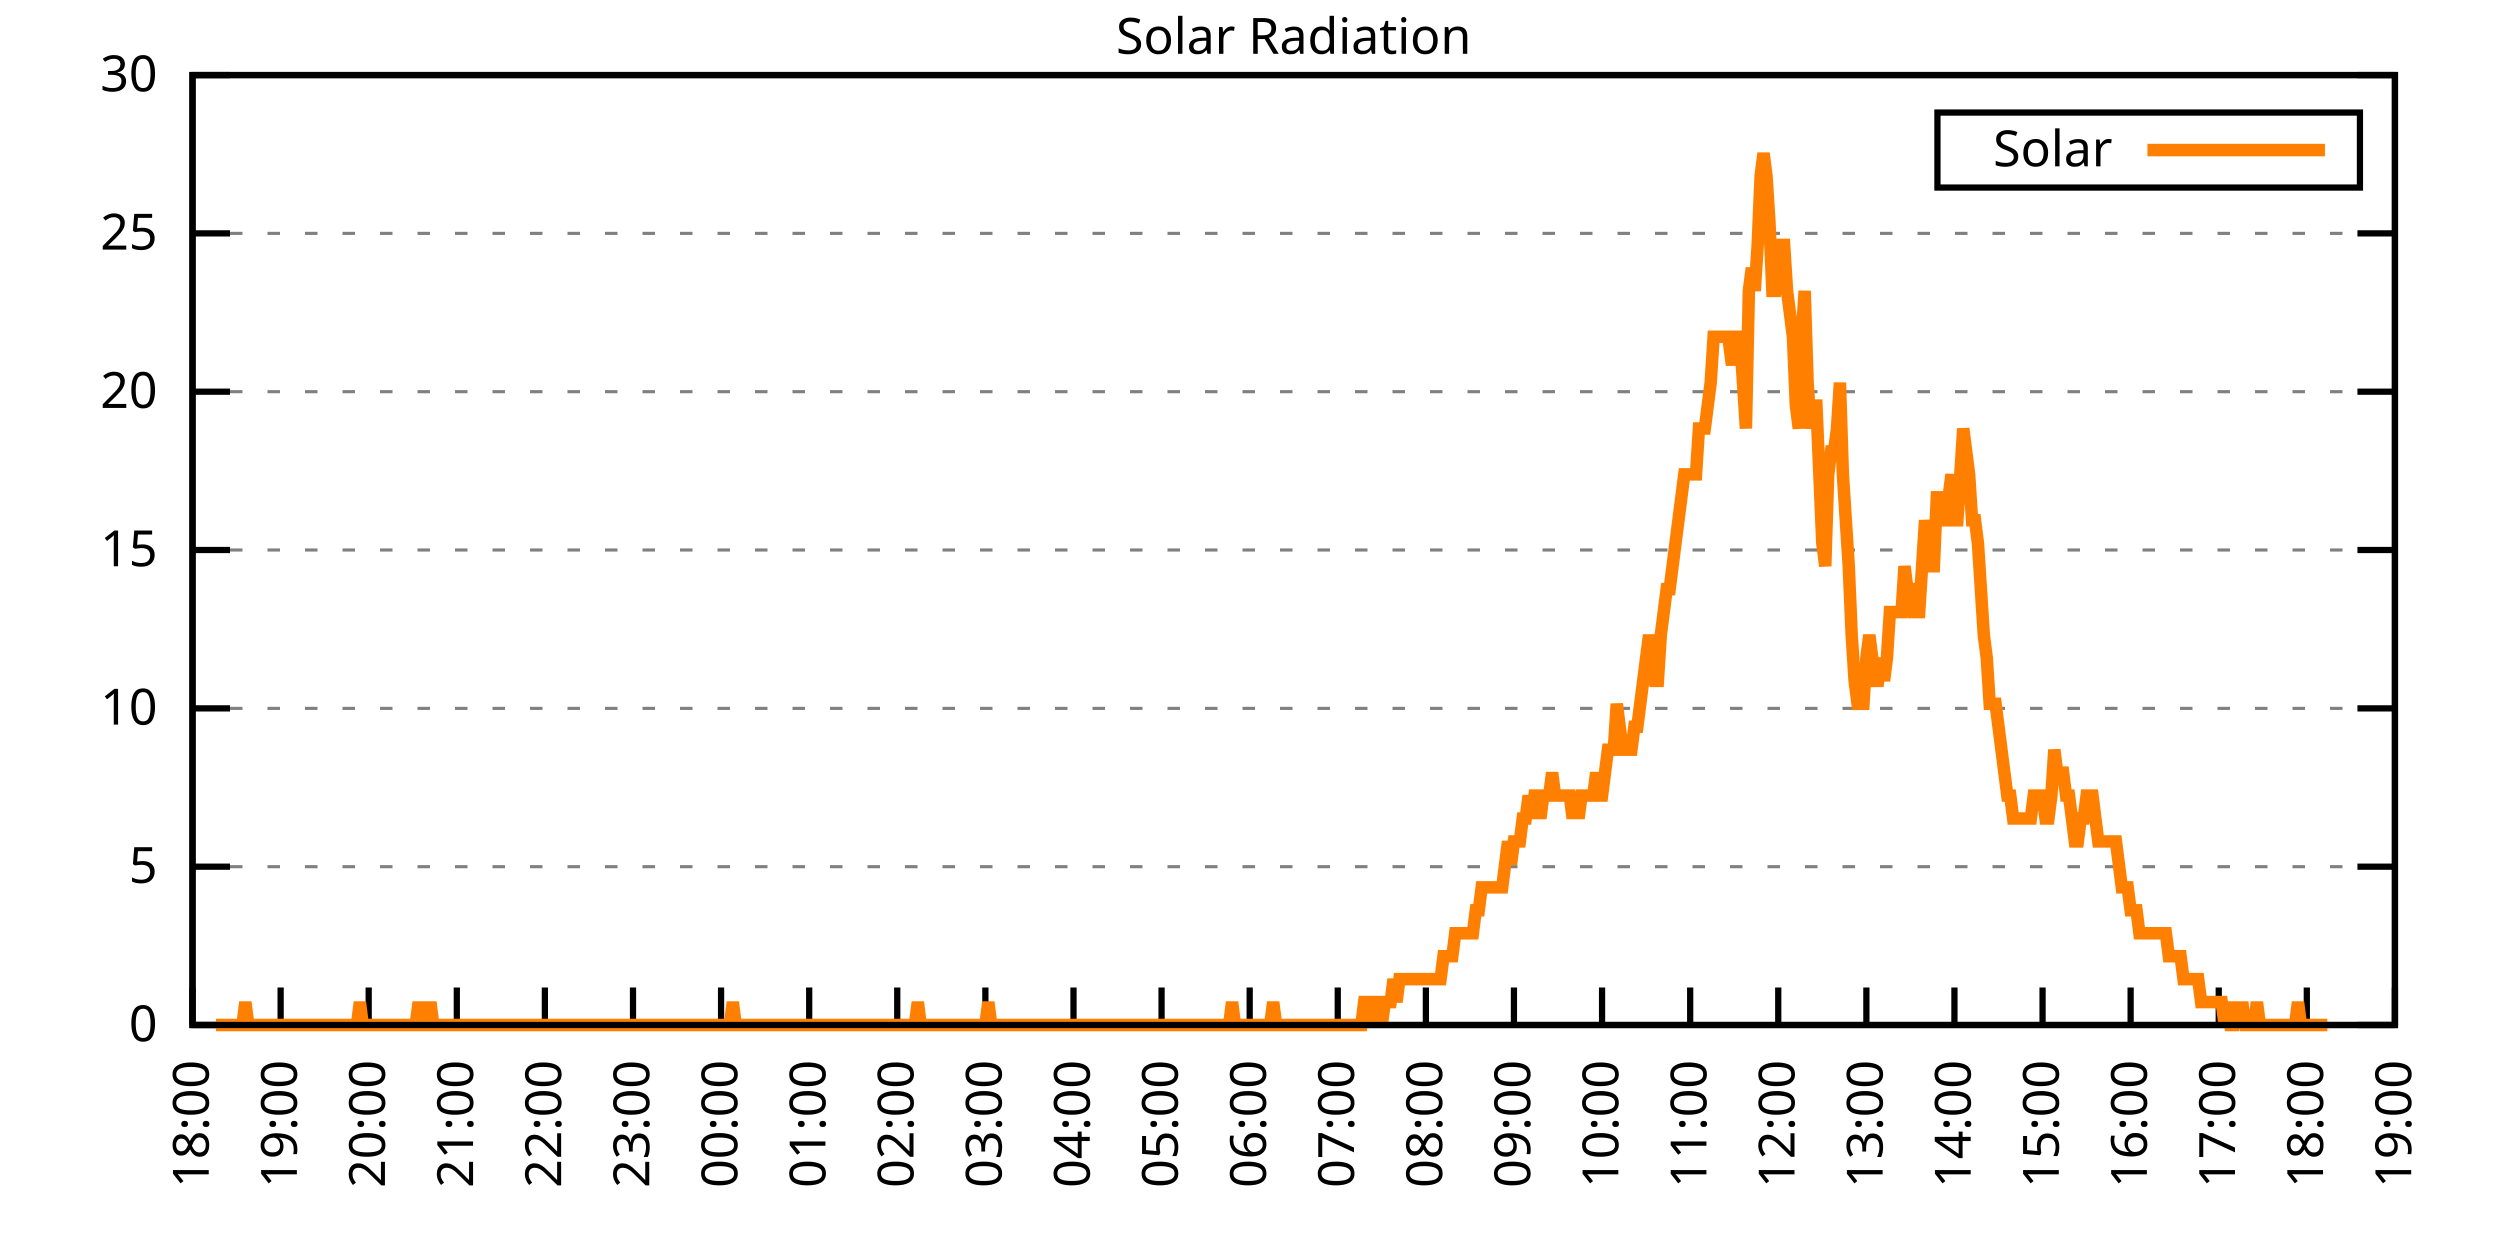
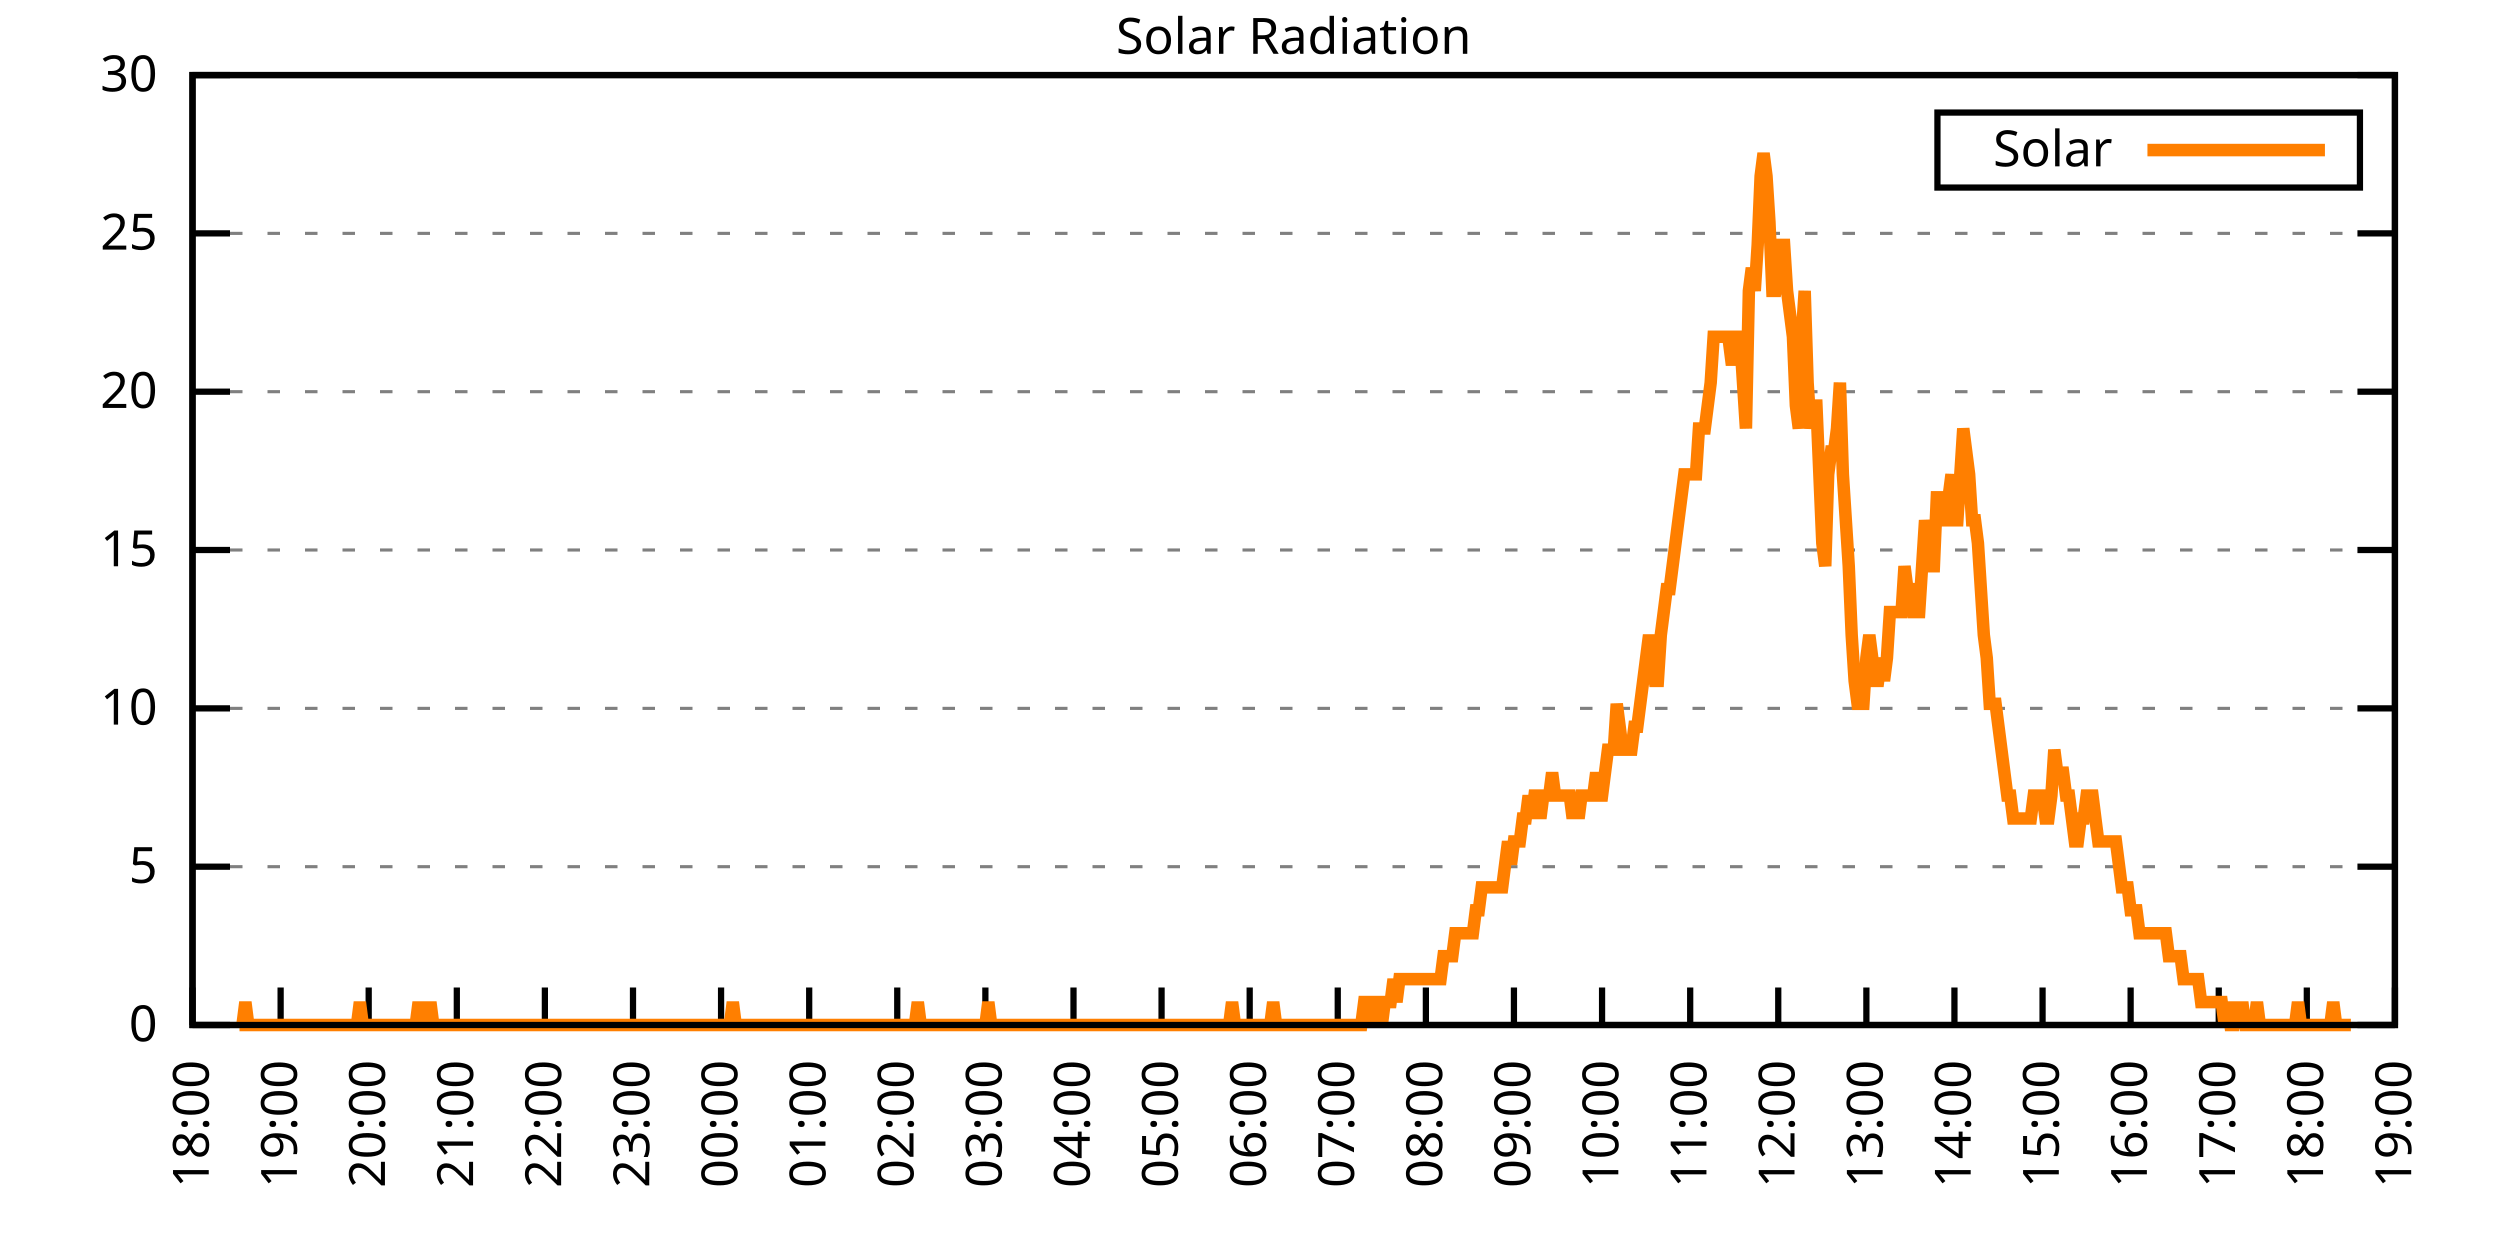
<svg xmlns="http://www.w3.org/2000/svg" xmlns:xlink="http://www.w3.org/1999/xlink" width="400" height="200" viewBox="0 0 400 200">
  <g id="gnuplot_canvas">
    <rect x="0" y="0" width="400" height="200" fill="none" />
    <defs>
      <circle id="gpDot" r="0.5" stroke-width="0.5" stroke="currentColor" />
      <path id="gpPt0" stroke-width="0.333" stroke="currentColor" d="M-1,0 h2 M0,-1 v2" />
      <path id="gpPt1" stroke-width="0.333" stroke="currentColor" d="M-1,-1 L1,1 M1,-1 L-1,1" />
      <path id="gpPt2" stroke-width="0.333" stroke="currentColor" d="M-1,0 L1,0 M0,-1 L0,1 M-1,-1 L1,1 M-1,1 L1,-1" />
      <rect id="gpPt3" stroke-width="0.333" stroke="currentColor" x="-1" y="-1" width="2" height="2" />
      <rect id="gpPt4" stroke-width="0.333" stroke="currentColor" fill="currentColor" x="-1" y="-1" width="2" height="2" />
      <circle id="gpPt5" stroke-width="0.333" stroke="currentColor" cx="0" cy="0" r="1" />
      <use xlink:href="#gpPt5" id="gpPt6" fill="currentColor" stroke="none" />
      <path id="gpPt7" stroke-width="0.333" stroke="currentColor" d="M0,-1.33 L-1.33,0.67 L1.33,0.67 z" />
      <use xlink:href="#gpPt7" id="gpPt8" fill="currentColor" stroke="none" />
      <use xlink:href="#gpPt7" id="gpPt9" stroke="currentColor" transform="rotate(180)" />
      <use xlink:href="#gpPt9" id="gpPt10" fill="currentColor" stroke="none" />
      <use xlink:href="#gpPt3" id="gpPt11" stroke="currentColor" transform="rotate(45)" />
      <use xlink:href="#gpPt11" id="gpPt12" fill="currentColor" stroke="none" />
      <path id="gpPt13" stroke-width="0.333" stroke="currentColor" d="M0,1.330 L1.265,0.411 L0.782,-1.067 L-0.782,-1.076 L-1.265,0.411 z" />
      <use xlink:href="#gpPt13" id="gpPt14" fill="currentColor" stroke="none" />
      <filter id="textbox" filterUnits="objectBoundingBox" x="0" y="0" height="1" width="1">
        <feFlood flood-color="white" flood-opacity="1" result="bgnd" />
        <feComposite in="SourceGraphic" in2="bgnd" operator="atop" />
      </filter>
      <filter id="greybox" filterUnits="objectBoundingBox" x="0" y="0" height="1" width="1">
        <feFlood flood-color="lightgrey" flood-opacity="1" result="grey" />
        <feComposite in="SourceGraphic" in2="grey" operator="atop" />
      </filter>
    </defs>
    <g fill="none" color="white" stroke="currentColor" stroke-width="1.00" stroke-linecap="butt" stroke-linejoin="miter">
</g>
    <g fill="none" color="black" stroke="currentColor" stroke-width="1.00" stroke-linecap="butt" stroke-linejoin="miter">
      <g stroke="none" shape-rendering="crispEdges">
        <polygon fill="rgb(255, 255, 255)" points="30.80,164.00 383.18,164.00 383.18,12.02 30.80,12.02 " />
      </g>
    </g>
    <g fill="none" color="black" stroke="currentColor" stroke-width="1.00" stroke-linecap="butt" stroke-linejoin="miter">
</g>
    <g fill="none" color="black" stroke="black" stroke-width="0.50" stroke-linecap="butt" stroke-linejoin="miter">
</g>
    <g fill="none" color="gray" stroke="currentColor" stroke-width="0.50" stroke-linecap="butt" stroke-linejoin="miter">
      <path stroke="gray" stroke-dasharray="2,4" class="gridline" d="M30.80,164.00 L383.19,164.00  " />
    </g>
    <g fill="none" color="gray" stroke="gray" stroke-width="1.00" stroke-linecap="butt" stroke-linejoin="miter">
</g>
    <g fill="none" color="black" stroke="currentColor" stroke-width="1.00" stroke-linecap="butt" stroke-linejoin="miter">
      <path stroke="black" d="M30.80,164.00 L36.80,164.00 M383.19,164.00 L377.19,164.00  " />
      <g transform="translate(25.20,166.60)" stroke="none" fill="black" font-family="Sans" font-size="8.00" text-anchor="end">
        <text>
          <tspan font-family="Sans"> 0</tspan>
        </text>
      </g>
    </g>
    <g fill="none" color="black" stroke="currentColor" stroke-width="1.00" stroke-linecap="butt" stroke-linejoin="miter">
</g>
    <g fill="none" color="black" stroke="black" stroke-width="0.50" stroke-linecap="butt" stroke-linejoin="miter">
</g>
    <g fill="none" color="gray" stroke="currentColor" stroke-width="0.50" stroke-linecap="butt" stroke-linejoin="miter">
      <path stroke="gray" stroke-dasharray="2,4" class="gridline" d="M30.80,138.67 L383.19,138.67  " />
    </g>
    <g fill="none" color="gray" stroke="gray" stroke-width="1.00" stroke-linecap="butt" stroke-linejoin="miter">
</g>
    <g fill="none" color="black" stroke="currentColor" stroke-width="1.00" stroke-linecap="butt" stroke-linejoin="miter">
      <path stroke="black" d="M30.80,138.67 L36.80,138.67 M383.19,138.67 L377.19,138.67  " />
      <g transform="translate(25.20,141.27)" stroke="none" fill="black" font-family="Sans" font-size="8.00" text-anchor="end">
        <text>
          <tspan font-family="Sans"> 5</tspan>
        </text>
      </g>
    </g>
    <g fill="none" color="black" stroke="currentColor" stroke-width="1.00" stroke-linecap="butt" stroke-linejoin="miter">
</g>
    <g fill="none" color="black" stroke="black" stroke-width="0.50" stroke-linecap="butt" stroke-linejoin="miter">
</g>
    <g fill="none" color="gray" stroke="currentColor" stroke-width="0.50" stroke-linecap="butt" stroke-linejoin="miter">
      <path stroke="gray" stroke-dasharray="2,4" class="gridline" d="M30.80,113.34 L383.19,113.34  " />
    </g>
    <g fill="none" color="gray" stroke="gray" stroke-width="1.00" stroke-linecap="butt" stroke-linejoin="miter">
</g>
    <g fill="none" color="black" stroke="currentColor" stroke-width="1.00" stroke-linecap="butt" stroke-linejoin="miter">
      <path stroke="black" d="M30.80,113.34 L36.80,113.34 M383.19,113.34 L377.19,113.34  " />
      <g transform="translate(25.20,115.94)" stroke="none" fill="black" font-family="Sans" font-size="8.00" text-anchor="end">
        <text>
          <tspan font-family="Sans"> 10</tspan>
        </text>
      </g>
    </g>
    <g fill="none" color="black" stroke="currentColor" stroke-width="1.00" stroke-linecap="butt" stroke-linejoin="miter">
</g>
    <g fill="none" color="black" stroke="black" stroke-width="0.50" stroke-linecap="butt" stroke-linejoin="miter">
</g>
    <g fill="none" color="gray" stroke="currentColor" stroke-width="0.50" stroke-linecap="butt" stroke-linejoin="miter">
      <path stroke="gray" stroke-dasharray="2,4" class="gridline" d="M30.80,88.00 L383.19,88.00  " />
    </g>
    <g fill="none" color="gray" stroke="gray" stroke-width="1.00" stroke-linecap="butt" stroke-linejoin="miter">
</g>
    <g fill="none" color="black" stroke="currentColor" stroke-width="1.00" stroke-linecap="butt" stroke-linejoin="miter">
      <path stroke="black" d="M30.80,88.00 L36.80,88.00 M383.19,88.00 L377.19,88.00  " />
      <g transform="translate(25.20,90.60)" stroke="none" fill="black" font-family="Sans" font-size="8.00" text-anchor="end">
        <text>
          <tspan font-family="Sans"> 15</tspan>
        </text>
      </g>
    </g>
    <g fill="none" color="black" stroke="currentColor" stroke-width="1.00" stroke-linecap="butt" stroke-linejoin="miter">
</g>
    <g fill="none" color="black" stroke="black" stroke-width="0.50" stroke-linecap="butt" stroke-linejoin="miter">
</g>
    <g fill="none" color="gray" stroke="currentColor" stroke-width="0.50" stroke-linecap="butt" stroke-linejoin="miter">
      <path stroke="gray" stroke-dasharray="2,4" class="gridline" d="M30.80,62.67 L383.19,62.67  " />
    </g>
    <g fill="none" color="gray" stroke="gray" stroke-width="1.00" stroke-linecap="butt" stroke-linejoin="miter">
</g>
    <g fill="none" color="black" stroke="currentColor" stroke-width="1.00" stroke-linecap="butt" stroke-linejoin="miter">
      <path stroke="black" d="M30.80,62.67 L36.80,62.67 M383.19,62.67 L377.19,62.67  " />
      <g transform="translate(25.20,65.27)" stroke="none" fill="black" font-family="Sans" font-size="8.00" text-anchor="end">
        <text>
          <tspan font-family="Sans"> 20</tspan>
        </text>
      </g>
    </g>
    <g fill="none" color="black" stroke="currentColor" stroke-width="1.00" stroke-linecap="butt" stroke-linejoin="miter">
</g>
    <g fill="none" color="black" stroke="black" stroke-width="0.50" stroke-linecap="butt" stroke-linejoin="miter">
</g>
    <g fill="none" color="gray" stroke="currentColor" stroke-width="0.50" stroke-linecap="butt" stroke-linejoin="miter">
      <path stroke="gray" stroke-dasharray="2,4" class="gridline" d="M30.80,37.34 L383.19,37.34  " />
    </g>
    <g fill="none" color="gray" stroke="gray" stroke-width="1.00" stroke-linecap="butt" stroke-linejoin="miter">
</g>
    <g fill="none" color="black" stroke="currentColor" stroke-width="1.00" stroke-linecap="butt" stroke-linejoin="miter">
      <path stroke="black" d="M30.80,37.34 L36.80,37.34 M383.19,37.34 L377.19,37.34  " />
      <g transform="translate(25.20,39.94)" stroke="none" fill="black" font-family="Sans" font-size="8.00" text-anchor="end">
        <text>
          <tspan font-family="Sans"> 25</tspan>
        </text>
      </g>
    </g>
    <g fill="none" color="black" stroke="currentColor" stroke-width="1.00" stroke-linecap="butt" stroke-linejoin="miter">
</g>
    <g fill="none" color="black" stroke="black" stroke-width="0.50" stroke-linecap="butt" stroke-linejoin="miter">
</g>
    <g fill="none" color="gray" stroke="currentColor" stroke-width="0.50" stroke-linecap="butt" stroke-linejoin="miter">
      <path stroke="gray" stroke-dasharray="2,4" class="gridline" d="M30.80,12.01 L383.19,12.01  " />
    </g>
    <g fill="none" color="gray" stroke="gray" stroke-width="1.00" stroke-linecap="butt" stroke-linejoin="miter">
</g>
    <g fill="none" color="black" stroke="currentColor" stroke-width="1.00" stroke-linecap="butt" stroke-linejoin="miter">
      <path stroke="black" d="M30.80,12.01 L36.80,12.01 M383.19,12.01 L377.19,12.01  " />
      <g transform="translate(25.20,14.61)" stroke="none" fill="black" font-family="Sans" font-size="8.00" text-anchor="end">
        <text>
          <tspan font-family="Sans"> 30</tspan>
        </text>
      </g>
    </g>
    <g fill="none" color="black" stroke="currentColor" stroke-width="1.00" stroke-linecap="butt" stroke-linejoin="miter">
      <path stroke="black" d="M30.80,164.00 L30.80,158.00  " />
      <g transform="translate(33.40,169.60) rotate(270.00)" stroke="none" fill="black" font-family="Sans" font-size="8.00" text-anchor="end">
        <text>
          <tspan font-family="Sans">18:00</tspan>
        </text>
      </g>
    </g>
    <g fill="none" color="black" stroke="currentColor" stroke-width="1.00" stroke-linecap="butt" stroke-linejoin="miter">
      <path stroke="black" d="M44.90,164.00 L44.90,158.00  " />
      <g transform="translate(47.50,169.60) rotate(270.00)" stroke="none" fill="black" font-family="Sans" font-size="8.00" text-anchor="end">
        <text>
          <tspan font-family="Sans">19:00</tspan>
        </text>
      </g>
    </g>
    <g fill="none" color="black" stroke="currentColor" stroke-width="1.00" stroke-linecap="butt" stroke-linejoin="miter">
      <path stroke="black" d="M58.99,164.00 L58.99,158.00  " />
      <g transform="translate(61.59,169.60) rotate(270.00)" stroke="none" fill="black" font-family="Sans" font-size="8.00" text-anchor="end">
        <text>
          <tspan font-family="Sans">20:00</tspan>
        </text>
      </g>
    </g>
    <g fill="none" color="black" stroke="currentColor" stroke-width="1.00" stroke-linecap="butt" stroke-linejoin="miter">
      <path stroke="black" d="M73.09,164.00 L73.09,158.00  " />
      <g transform="translate(75.69,169.60) rotate(270.00)" stroke="none" fill="black" font-family="Sans" font-size="8.00" text-anchor="end">
        <text>
          <tspan font-family="Sans">21:00</tspan>
        </text>
      </g>
    </g>
    <g fill="none" color="black" stroke="currentColor" stroke-width="1.00" stroke-linecap="butt" stroke-linejoin="miter">
      <path stroke="black" d="M87.18,164.00 L87.18,158.00  " />
      <g transform="translate(89.78,169.60) rotate(270.00)" stroke="none" fill="black" font-family="Sans" font-size="8.00" text-anchor="end">
        <text>
          <tspan font-family="Sans">22:00</tspan>
        </text>
      </g>
    </g>
    <g fill="none" color="black" stroke="currentColor" stroke-width="1.00" stroke-linecap="butt" stroke-linejoin="miter">
      <path stroke="black" d="M101.28,164.00 L101.28,158.00  " />
      <g transform="translate(103.88,169.60) rotate(270.00)" stroke="none" fill="black" font-family="Sans" font-size="8.00" text-anchor="end">
        <text>
          <tspan font-family="Sans">23:00</tspan>
        </text>
      </g>
    </g>
    <g fill="none" color="black" stroke="currentColor" stroke-width="1.00" stroke-linecap="butt" stroke-linejoin="miter">
      <path stroke="black" d="M115.37,164.00 L115.37,158.00  " />
      <g transform="translate(117.97,169.60) rotate(270.00)" stroke="none" fill="black" font-family="Sans" font-size="8.00" text-anchor="end">
        <text>
          <tspan font-family="Sans">00:00</tspan>
        </text>
      </g>
    </g>
    <g fill="none" color="black" stroke="currentColor" stroke-width="1.00" stroke-linecap="butt" stroke-linejoin="miter">
      <path stroke="black" d="M129.47,164.00 L129.47,158.00  " />
      <g transform="translate(132.07,169.60) rotate(270.00)" stroke="none" fill="black" font-family="Sans" font-size="8.00" text-anchor="end">
        <text>
          <tspan font-family="Sans">01:00</tspan>
        </text>
      </g>
    </g>
    <g fill="none" color="black" stroke="currentColor" stroke-width="1.00" stroke-linecap="butt" stroke-linejoin="miter">
      <path stroke="black" d="M143.56,164.00 L143.56,158.00  " />
      <g transform="translate(146.16,169.60) rotate(270.00)" stroke="none" fill="black" font-family="Sans" font-size="8.00" text-anchor="end">
        <text>
          <tspan font-family="Sans">02:00</tspan>
        </text>
      </g>
    </g>
    <g fill="none" color="black" stroke="currentColor" stroke-width="1.00" stroke-linecap="butt" stroke-linejoin="miter">
      <path stroke="black" d="M157.66,164.00 L157.66,158.00  " />
      <g transform="translate(160.26,169.60) rotate(270.00)" stroke="none" fill="black" font-family="Sans" font-size="8.00" text-anchor="end">
        <text>
          <tspan font-family="Sans">03:00</tspan>
        </text>
      </g>
    </g>
    <g fill="none" color="black" stroke="currentColor" stroke-width="1.00" stroke-linecap="butt" stroke-linejoin="miter">
      <path stroke="black" d="M171.76,164.00 L171.76,158.00  " />
      <g transform="translate(174.36,169.60) rotate(270.00)" stroke="none" fill="black" font-family="Sans" font-size="8.00" text-anchor="end">
        <text>
          <tspan font-family="Sans">04:00</tspan>
        </text>
      </g>
    </g>
    <g fill="none" color="black" stroke="currentColor" stroke-width="1.00" stroke-linecap="butt" stroke-linejoin="miter">
      <path stroke="black" d="M185.85,164.00 L185.85,158.00  " />
      <g transform="translate(188.45,169.60) rotate(270.00)" stroke="none" fill="black" font-family="Sans" font-size="8.00" text-anchor="end">
        <text>
          <tspan font-family="Sans">05:00</tspan>
        </text>
      </g>
    </g>
    <g fill="none" color="black" stroke="currentColor" stroke-width="1.00" stroke-linecap="butt" stroke-linejoin="miter">
      <path stroke="black" d="M199.95,164.00 L199.95,158.00  " />
      <g transform="translate(202.55,169.60) rotate(270.00)" stroke="none" fill="black" font-family="Sans" font-size="8.00" text-anchor="end">
        <text>
          <tspan font-family="Sans">06:00</tspan>
        </text>
      </g>
    </g>
    <g fill="none" color="black" stroke="currentColor" stroke-width="1.00" stroke-linecap="butt" stroke-linejoin="miter">
      <path stroke="black" d="M214.04,164.00 L214.04,158.00  " />
      <g transform="translate(216.64,169.60) rotate(270.00)" stroke="none" fill="black" font-family="Sans" font-size="8.00" text-anchor="end">
        <text>
          <tspan font-family="Sans">07:00</tspan>
        </text>
      </g>
    </g>
    <g fill="none" color="black" stroke="currentColor" stroke-width="1.00" stroke-linecap="butt" stroke-linejoin="miter">
      <path stroke="black" d="M228.14,164.00 L228.14,158.00  " />
      <g transform="translate(230.74,169.60) rotate(270.00)" stroke="none" fill="black" font-family="Sans" font-size="8.00" text-anchor="end">
        <text>
          <tspan font-family="Sans">08:00</tspan>
        </text>
      </g>
    </g>
    <g fill="none" color="black" stroke="currentColor" stroke-width="1.00" stroke-linecap="butt" stroke-linejoin="miter">
      <path stroke="black" d="M242.23,164.00 L242.23,158.00  " />
      <g transform="translate(244.83,169.60) rotate(270.00)" stroke="none" fill="black" font-family="Sans" font-size="8.00" text-anchor="end">
        <text>
          <tspan font-family="Sans">09:00</tspan>
        </text>
      </g>
    </g>
    <g fill="none" color="black" stroke="currentColor" stroke-width="1.00" stroke-linecap="butt" stroke-linejoin="miter">
      <path stroke="black" d="M256.33,164.00 L256.33,158.00  " />
      <g transform="translate(258.93,169.60) rotate(270.00)" stroke="none" fill="black" font-family="Sans" font-size="8.00" text-anchor="end">
        <text>
          <tspan font-family="Sans">10:00</tspan>
        </text>
      </g>
    </g>
    <g fill="none" color="black" stroke="currentColor" stroke-width="1.00" stroke-linecap="butt" stroke-linejoin="miter">
      <path stroke="black" d="M270.43,164.00 L270.43,158.00  " />
      <g transform="translate(273.03,169.60) rotate(270.00)" stroke="none" fill="black" font-family="Sans" font-size="8.00" text-anchor="end">
        <text>
          <tspan font-family="Sans">11:00</tspan>
        </text>
      </g>
    </g>
    <g fill="none" color="black" stroke="currentColor" stroke-width="1.00" stroke-linecap="butt" stroke-linejoin="miter">
      <path stroke="black" d="M284.52,164.00 L284.52,158.00  " />
      <g transform="translate(287.12,169.60) rotate(270.00)" stroke="none" fill="black" font-family="Sans" font-size="8.00" text-anchor="end">
        <text>
          <tspan font-family="Sans">12:00</tspan>
        </text>
      </g>
    </g>
    <g fill="none" color="black" stroke="currentColor" stroke-width="1.00" stroke-linecap="butt" stroke-linejoin="miter">
      <path stroke="black" d="M298.62,164.00 L298.62,158.00  " />
      <g transform="translate(301.22,169.60) rotate(270.00)" stroke="none" fill="black" font-family="Sans" font-size="8.00" text-anchor="end">
        <text>
          <tspan font-family="Sans">13:00</tspan>
        </text>
      </g>
    </g>
    <g fill="none" color="black" stroke="currentColor" stroke-width="1.00" stroke-linecap="butt" stroke-linejoin="miter">
      <path stroke="black" d="M312.71,164.00 L312.71,158.00  " />
      <g transform="translate(315.31,169.60) rotate(270.00)" stroke="none" fill="black" font-family="Sans" font-size="8.00" text-anchor="end">
        <text>
          <tspan font-family="Sans">14:00</tspan>
        </text>
      </g>
    </g>
    <g fill="none" color="black" stroke="currentColor" stroke-width="1.00" stroke-linecap="butt" stroke-linejoin="miter">
      <path stroke="black" d="M326.81,164.00 L326.81,158.00  " />
      <g transform="translate(329.41,169.60) rotate(270.00)" stroke="none" fill="black" font-family="Sans" font-size="8.00" text-anchor="end">
        <text>
          <tspan font-family="Sans">15:00</tspan>
        </text>
      </g>
    </g>
    <g fill="none" color="black" stroke="currentColor" stroke-width="1.00" stroke-linecap="butt" stroke-linejoin="miter">
      <path stroke="black" d="M340.90,164.00 L340.90,158.00  " />
      <g transform="translate(343.50,169.60) rotate(270.00)" stroke="none" fill="black" font-family="Sans" font-size="8.00" text-anchor="end">
        <text>
          <tspan font-family="Sans">16:00</tspan>
        </text>
      </g>
    </g>
    <g fill="none" color="black" stroke="currentColor" stroke-width="1.00" stroke-linecap="butt" stroke-linejoin="miter">
      <path stroke="black" d="M355.00,164.00 L355.00,158.00  " />
      <g transform="translate(357.60,169.60) rotate(270.00)" stroke="none" fill="black" font-family="Sans" font-size="8.00" text-anchor="end">
        <text>
          <tspan font-family="Sans">17:00</tspan>
        </text>
      </g>
    </g>
    <g fill="none" color="black" stroke="currentColor" stroke-width="1.00" stroke-linecap="butt" stroke-linejoin="miter">
      <path stroke="black" d="M369.09,164.00 L369.09,158.00  " />
      <g transform="translate(371.69,169.60) rotate(270.00)" stroke="none" fill="black" font-family="Sans" font-size="8.00" text-anchor="end">
        <text>
          <tspan font-family="Sans">18:00</tspan>
        </text>
      </g>
    </g>
    <g fill="none" color="black" stroke="currentColor" stroke-width="1.00" stroke-linecap="butt" stroke-linejoin="miter">
      <path stroke="black" d="M383.19,164.00 L383.19,158.00  " />
      <g transform="translate(385.79,169.60) rotate(270.00)" stroke="none" fill="black" font-family="Sans" font-size="8.00" text-anchor="end">
        <text>
          <tspan font-family="Sans">19:00</tspan>
        </text>
      </g>
    </g>
    <g fill="none" color="black" stroke="currentColor" stroke-width="1.00" stroke-linecap="butt" stroke-linejoin="miter">
</g>
    <g fill="none" color="black" stroke="currentColor" stroke-width="1.00" stroke-linecap="butt" stroke-linejoin="miter">
      <path stroke="black" d="M30.80,12.01 L30.80,164.00 L383.19,164.00 L383.19,12.01 L30.80,12.01 Z  " />
    </g>
    <g fill="none" color="black" stroke="currentColor" stroke-width="1.00" stroke-linecap="butt" stroke-linejoin="miter">
</g>
    <g fill="none" color="black" stroke="currentColor" stroke-width="1.00" stroke-linecap="butt" stroke-linejoin="miter">
      <path stroke="black" d="M309.99,30.01 L309.99,18.01 L377.59,18.01 L377.59,30.01 L309.99,30.01 Z  " />
    </g>
    <g id="Solar_Radiation_plot_1">
      <g fill="none" color="white" stroke="black" stroke-width="2.00" stroke-linecap="butt" stroke-linejoin="miter">
</g>
      <g fill="none" color="black" stroke="currentColor" stroke-width="2.00" stroke-linecap="butt" stroke-linejoin="miter">
        <g transform="translate(337.99,26.61)" stroke="none" fill="black" font-family="Sans" font-size="8.00" text-anchor="end">
          <text>
            <tspan font-family="Sans">Solar</tspan>
          </text>
        </g>
      </g>
      <g fill="none" color="black" stroke="currentColor" stroke-width="2.00" stroke-linecap="butt" stroke-linejoin="miter">
-         <path stroke="rgb(255, 127,   0)" d="M343.59,24.01 L371.99,24.01 M34.56,164.00 L35.03,164.00 L35.50,164.00 L35.97,164.00 L36.44,164.00 L36.91,164.00   L37.38,164.00 L37.85,164.00 L38.32,164.00 L38.79,164.00 L39.26,160.33 L39.73,164.00 L40.20,164.00 L40.67,164.00   L41.14,164.00 L41.61,164.00 L42.08,164.00 L42.55,164.00 L43.02,164.00 L43.49,164.00 L43.96,164.00 L44.43,164.00   L44.90,164.00 L45.37,164.00 L45.84,164.00 L46.31,164.00 L46.78,164.00 L47.24,164.00 L47.71,164.00 L48.18,164.00   L48.65,164.00 L49.12,164.00 L49.59,164.00 L50.06,164.00 L50.53,164.00 L51.00,164.00 L51.47,164.00 L51.94,164.00   L52.41,164.00 L52.88,164.00 L53.35,164.00 L53.82,164.00 L54.29,164.00 L54.76,164.00 L55.23,164.00 L55.70,164.00   L56.17,164.00 L56.64,164.00 L57.11,164.00 L57.58,160.33 L58.05,164.00 L58.52,164.00 L58.99,164.00 L59.46,164.00   L59.93,164.00 L60.40,164.00 L60.87,164.00 L61.34,164.00 L61.81,164.00 L62.28,164.00 L62.75,164.00 L63.22,164.00   L63.69,164.00 L64.16,164.00 L64.63,164.00 L65.10,164.00 L65.57,164.00 L66.04,164.00 L66.51,164.00 L66.98,160.33   L67.45,164.00 L67.92,164.00 L68.39,164.00 L68.86,160.33 L69.33,164.00 L69.80,164.00 L70.27,164.00 L70.74,164.00   L71.21,164.00 L71.68,164.00 L72.15,164.00 L72.62,164.00 L73.09,164.00 L73.56,164.00 L74.03,164.00 L74.50,164.00   L74.97,164.00 L75.44,164.00 L75.91,164.00 L76.38,164.00 L76.85,164.00 L77.32,164.00 L77.79,164.00 L78.26,164.00   L78.73,164.00 L79.19,164.00 L79.66,164.00 L80.13,164.00 L80.60,164.00 L81.07,164.00 L81.54,164.00 L82.01,164.00   L82.48,164.00 L82.95,164.00 L83.42,164.00 L83.89,164.00 L84.36,164.00 L84.83,164.00 L85.30,164.00 L85.77,164.00   L86.24,164.00 L86.71,164.00 L87.18,164.00 L87.65,164.00 L88.12,164.00 L88.59,164.00 L89.06,164.00 L89.53,164.00   L90.00,164.00 L90.47,164.00 L90.94,164.00 L91.41,164.00 L91.88,164.00 L92.35,164.00 L92.82,164.00 L93.29,164.00   L93.76,164.00 L94.23,164.00 L94.70,164.00 L95.17,164.00 L95.64,164.00 L96.11,164.00 L96.58,164.00 L97.05,164.00   L97.52,164.00 L97.99,164.00 L98.46,164.00 L98.93,164.00 L99.40,164.00 L99.87,164.00 L100.34,164.00 L100.81,164.00   L101.28,164.00 L101.75,164.00 L102.22,164.00 L102.69,164.00 L103.16,164.00 L103.63,164.00 L104.10,164.00 L104.57,164.00   L105.04,164.00 L105.51,164.00 L105.98,164.00 L106.45,164.00 L106.92,164.00 L107.39,164.00 L107.86,164.00 L108.33,164.00   L108.80,164.00 L109.27,164.00 L109.74,164.00 L110.21,164.00 L110.68,164.00 L111.14,164.00 L111.61,164.00 L112.08,164.00   L112.55,164.00 L113.02,164.00 L113.49,164.00 L113.96,164.00 L114.43,164.00 L114.90,164.00 L115.37,164.00 L115.84,164.00   L116.31,164.00 L116.78,164.00 L117.25,160.33 L117.72,164.00 L118.19,164.00 L118.66,164.00 L119.13,164.00 L119.60,164.00   L120.07,164.00 L120.54,164.00 L121.01,164.00 L121.48,164.00 L121.95,164.00 L122.42,164.00 L122.89,164.00 L123.36,164.00   L123.83,164.00 L124.30,164.00 L124.77,164.00 L125.24,164.00 L125.71,164.00 L126.18,164.00 L126.65,164.00 L127.12,164.00   L127.59,164.00 L128.06,164.00 L128.53,164.00 L129.00,164.00 L129.47,164.00 L129.94,164.00 L130.41,164.00 L130.88,164.00   L131.35,164.00 L131.82,164.00 L132.29,164.00 L132.76,164.00 L133.23,164.00 L133.70,164.00 L134.17,164.00 L134.64,164.00   L135.11,164.00 L135.58,164.00 L136.05,164.00 L136.52,164.00 L136.99,164.00 L137.46,164.00 L137.93,164.00 L138.40,164.00   L138.87,164.00 L139.34,164.00 L139.81,164.00 L140.28,164.00 L140.75,164.00 L141.22,164.00 L141.69,164.00 L142.16,164.00   L142.63,164.00 L143.09,164.00 L143.56,164.00 L144.03,164.00 L144.50,164.00 L144.97,164.00 L145.44,164.00 L145.91,164.00   L146.38,164.00 L146.85,160.33 L147.32,164.00 L147.79,164.00 L148.26,164.00 L148.73,164.00 L149.20,164.00 L149.67,164.00   L150.14,164.00 L150.61,164.00 L151.08,164.00 L151.55,164.00 L152.02,164.00 L152.49,164.00 L152.96,164.00 L153.43,164.00   L153.90,164.00 L154.37,164.00 L154.84,164.00 L155.31,164.00 L155.78,164.00 L156.25,164.00 L156.72,164.00 L157.19,164.00   L157.66,164.00 L158.13,160.33 L158.60,164.00 L159.07,164.00 L159.54,164.00 L160.01,164.00 L160.48,164.00 L160.95,164.00   L161.42,164.00 L161.89,164.00 L162.36,164.00 L162.83,164.00 L163.30,164.00 L163.77,164.00 L164.24,164.00 L164.71,164.00   L165.18,164.00 L165.65,164.00 L166.12,164.00 L166.59,164.00 L167.06,164.00 L167.53,164.00 L168.00,164.00 L168.47,164.00   L168.94,164.00 L169.41,164.00 L169.88,164.00 L170.35,164.00 L170.82,164.00 L171.29,164.00 L171.76,164.00 L172.23,164.00   L172.70,164.00 L173.17,164.00 L173.64,164.00 L174.11,164.00 L174.58,164.00 L175.04,164.00 L175.51,164.00 L175.98,164.00   L176.45,164.00 L176.92,164.00 L177.39,164.00 L177.86,164.00 L178.33,164.00 L178.80,164.00 L179.27,164.00 L179.74,164.00   L180.21,164.00 L180.68,164.00 L181.15,164.00 L181.62,164.00 L182.09,164.00 L182.56,164.00 L183.03,164.00 L183.50,164.00   L183.97,164.00 L184.44,164.00 L184.91,164.00 L185.38,164.00 L185.85,164.00 L186.32,164.00 L186.79,164.00 L187.26,164.00   L187.73,164.00 L188.20,164.00 L188.67,164.00 L189.14,164.00 L189.61,164.00 L190.08,164.00 L190.55,164.00 L191.02,164.00   L191.49,164.00 L191.96,164.00 L192.43,164.00 L192.90,164.00 L193.37,164.00 L193.84,164.00 L194.31,164.00 L194.78,164.00   L195.25,164.00 L195.72,164.00 L196.19,164.00 L196.66,164.00 L197.13,160.33 L197.60,164.00 L198.07,164.00 L198.54,164.00   L199.01,164.00 L199.48,164.00 L199.95,164.00 L200.42,164.00 L200.89,164.00 L201.36,164.00 L201.83,164.00 L202.30,164.00   L202.77,164.00 L203.24,164.00 L203.71,160.33 L204.18,164.00 L204.65,164.00 L205.12,164.00 L205.59,164.00 L206.06,164.00   L206.53,164.00 L207.00,164.00 L207.46,164.00 L207.93,164.00 L208.40,164.00 L208.87,164.00 L209.34,164.00 L209.81,164.00   L210.28,164.00 L210.75,164.00 L211.22,164.00 L211.69,164.00 L212.16,164.00 L212.63,164.00 L213.10,164.00 L213.57,164.00   L214.04,164.00 L214.51,164.00 L214.98,164.00 L215.45,164.00 L215.92,164.00 L216.39,164.00 L216.86,164.00 L217.33,164.00   L217.80,164.00 L218.27,160.33 L218.74,160.33 L219.21,164.00 L219.68,160.33 L220.15,160.33 L220.62,160.33 L221.09,164.00   L221.56,160.33 L222.03,160.33 L222.50,160.33 L222.97,156.66 L223.44,160.33 L223.91,156.66 L224.38,156.66 L224.85,156.66   L225.32,156.66 L225.79,156.66 L226.26,156.66 L226.73,156.66 L227.20,156.66 L227.67,156.66 L228.14,156.66 L228.61,156.66   L229.08,156.66 L229.55,156.66 L230.02,156.66 L230.49,156.66 L230.96,152.99 L231.43,152.99 L231.90,152.99 L232.37,152.99   L232.84,149.32 L233.31,149.32 L233.78,149.32 L234.25,149.32 L234.72,149.32 L235.19,149.32 L235.66,149.32 L236.13,145.65   L236.60,145.65 L237.07,141.98 L237.54,141.98 L238.01,141.98 L238.48,141.98 L238.95,141.98 L239.41,141.98 L239.88,141.98   L240.35,141.98 L240.82,138.30 L241.29,134.63 L241.76,138.30 L242.23,134.63 L242.70,134.63 L243.17,134.63 L243.64,130.96   L244.11,130.96 L244.58,127.29 L245.05,130.96 L245.52,127.29 L245.99,127.29 L246.46,130.96 L246.93,127.29 L247.40,127.29   L247.87,127.29 L248.34,123.62 L248.81,127.29 L249.28,127.29 L249.75,127.29 L250.22,127.29 L250.69,127.29 L251.16,127.29   L251.63,130.96 L252.10,127.29 L252.57,130.96 L253.04,127.29 L253.51,127.29 L253.98,127.29 L254.45,127.29 L254.92,127.29   L255.39,123.62 L255.86,127.29 L256.33,127.29 L256.80,123.62 L257.27,119.95 L257.74,119.95 L258.21,119.95 L258.68,112.61   L259.15,116.28 L259.62,119.95 L260.09,119.95 L260.56,119.95 L261.03,119.95 L261.50,116.28 L261.97,116.28 L262.44,112.61   L262.91,108.94 L263.38,105.27 L263.85,101.60 L264.32,105.27 L264.79,108.94 L265.26,108.94 L265.73,101.60 L266.20,97.93   L266.67,94.26 L267.14,94.26 L267.61,90.59 L268.08,86.91 L268.55,83.24 L269.02,79.57 L269.49,75.90 L269.96,75.90   L270.43,75.90 L270.90,75.90 L271.36,75.90 L271.83,68.56 L272.30,68.56 L272.77,68.56 L273.24,64.89 L273.71,61.22   L274.18,53.88 L274.65,53.88 L275.12,53.88 L275.59,53.88 L276.06,53.88 L276.53,53.88 L277.00,57.55 L277.47,57.55   L277.94,53.88 L278.41,53.88 L278.88,61.22 L279.35,68.56 L279.82,46.54 L280.29,42.87 L280.76,46.54 L281.23,39.19   L281.70,28.18 L282.17,24.51 L282.64,28.18 L283.11,35.52 L283.58,46.54 L284.05,46.54 L284.52,42.87 L284.99,39.19   L285.46,39.19 L285.93,46.54 L286.40,50.21 L286.87,53.88 L287.34,64.89 L287.81,68.56 L288.28,53.88 L288.75,46.54   L289.22,61.22 L289.69,68.56 L290.16,64.89 L290.63,64.89 L291.10,75.90 L291.57,86.91 L292.04,90.59 L292.51,75.90   L292.98,72.23 L293.45,72.23 L293.92,68.56 L294.39,61.22 L294.86,75.90 L295.33,83.24 L295.80,90.59 L296.27,101.60   L296.74,108.94 L297.21,112.61 L297.68,112.61 L298.15,112.61 L298.62,105.27 L299.09,101.60 L299.56,105.27 L300.03,108.94   L300.50,108.94 L300.97,105.27 L301.44,108.94 L301.91,105.27 L302.38,97.93 L302.85,97.93 L303.31,97.93 L303.78,97.93   L304.25,97.93 L304.72,90.59 L305.19,94.26 L305.66,94.26 L306.13,97.93 L306.60,97.93 L307.07,97.93 L307.54,90.59   L308.01,83.24 L308.48,86.91 L308.95,90.59 L309.42,90.59 L309.89,79.57 L310.36,79.57 L310.83,83.24 L311.30,83.24   L311.77,79.57 L312.24,75.90 L312.71,83.24 L313.18,83.24 L313.65,75.90 L314.12,68.56 L314.59,72.23 L315.06,75.90   L315.53,83.24 L316.00,83.24 L316.47,86.91 L316.94,94.26 L317.41,101.60 L317.88,105.27 L318.35,112.61 L318.82,112.61   L319.29,112.61 L319.76,116.28 L320.23,119.95 L320.70,123.62 L321.17,127.29 L321.64,127.29 L322.11,130.96 L322.58,130.96   L323.05,130.96 L323.52,130.96 L323.99,130.96 L324.46,130.96 L324.93,130.96 L325.40,127.29 L325.87,127.29 L326.34,127.29   L326.81,127.29 L327.28,130.96 L327.75,130.96 L328.22,127.29 L328.69,119.95 L329.16,123.62 L329.63,123.62 L330.10,123.62   L330.57,127.29 L331.04,127.29 L331.51,130.96 L331.98,134.63 L332.45,134.63 L332.92,130.96 L333.39,130.96 L333.86,127.29   L334.33,127.29 L334.80,127.29 L335.26,130.96 L335.73,134.63 L336.20,134.63 L336.67,134.63 L337.14,134.63 L337.61,134.63   L338.08,134.63 L338.55,134.63 L339.02,138.30 L339.49,141.98 L339.96,141.98 L340.43,141.98 L340.90,145.65 L341.37,145.65   L341.84,145.65 L342.31,149.32 L342.78,149.32 L343.25,149.32 L343.72,149.32 L344.19,149.32 L344.66,149.32 L345.13,149.32   L345.60,149.32 L346.07,149.32 L346.54,149.32 L347.01,152.99 L347.48,152.99 L347.95,152.99 L348.42,152.99 L348.89,152.99   L349.36,156.66 L349.83,156.66 L350.30,156.66 L350.77,156.66 L351.24,156.66 L351.71,156.66 L352.18,160.33 L352.65,160.33   L353.12,160.33 L353.59,160.33 L354.06,160.33 L354.53,160.33 L355.00,160.33 L355.47,160.33 L355.94,164.00 L356.41,160.33   L356.88,164.00 L357.35,164.00 L357.82,160.33 L358.29,164.00 L358.76,160.33 L359.23,164.00 L359.70,164.00 L360.17,164.00   L360.64,164.00 L361.11,160.33 L361.58,164.00 L362.05,164.00 L362.52,164.00 L362.99,164.00 L363.46,164.00 L363.93,164.00   L364.40,164.00 L364.87,164.00 L365.34,164.00 L365.81,164.00 L366.28,164.00 L366.75,164.00 L367.21,164.00 L367.68,160.33   L368.15,164.00 L368.62,164.00 L369.09,164.00 L369.56,164.00 L370.03,164.00 L370.50,164.00 L370.97,164.00 L371.44,164.00   L371.91,164.00 L372.38,164.00  " />
+         <path stroke="rgb(255, 127,   0)" d="M343.59,24.01 L371.99,24.01 M38.32,164.00 L38.79,164.00 L39.26,160.33 L39.73,164.00 L40.20,164.00 L40.67,164.00   L41.14,164.00 L41.61,164.00 L42.08,164.00 L42.55,164.00 L43.02,164.00 L43.49,164.00 L43.96,164.00 L44.43,164.00   L44.90,164.00 L45.37,164.00 L45.84,164.00 L46.31,164.00 L46.78,164.00 L47.24,164.00 L47.71,164.00 L48.18,164.00   L48.65,164.00 L49.12,164.00 L49.59,164.00 L50.06,164.00 L50.53,164.00 L51.00,164.00 L51.47,164.00 L51.94,164.00   L52.41,164.00 L52.88,164.00 L53.35,164.00 L53.82,164.00 L54.29,164.00 L54.76,164.00 L55.23,164.00 L55.70,164.00   L56.17,164.00 L56.64,164.00 L57.11,164.00 L57.58,160.33 L58.05,164.00 L58.52,164.00 L58.99,164.00 L59.46,164.00   L59.93,164.00 L60.40,164.00 L60.87,164.00 L61.34,164.00 L61.81,164.00 L62.28,164.00 L62.75,164.00 L63.22,164.00   L63.69,164.00 L64.16,164.00 L64.63,164.00 L65.10,164.00 L65.57,164.00 L66.04,164.00 L66.51,164.00 L66.98,160.33   L67.45,164.00 L67.92,164.00 L68.39,164.00 L68.86,160.33 L69.33,164.00 L69.80,164.00 L70.27,164.00 L70.74,164.00   L71.21,164.00 L71.68,164.00 L72.15,164.00 L72.62,164.00 L73.09,164.00 L73.56,164.00 L74.03,164.00 L74.50,164.00   L74.97,164.00 L75.44,164.00 L75.91,164.00 L76.38,164.00 L76.85,164.00 L77.32,164.00 L77.79,164.00 L78.26,164.00   L78.73,164.00 L79.19,164.00 L79.66,164.00 L80.13,164.00 L80.60,164.00 L81.07,164.00 L81.54,164.00 L82.01,164.00   L82.48,164.00 L82.95,164.00 L83.42,164.00 L83.89,164.00 L84.36,164.00 L84.83,164.00 L85.30,164.00 L85.77,164.00   L86.24,164.00 L86.71,164.00 L87.18,164.00 L87.65,164.00 L88.12,164.00 L88.59,164.00 L89.06,164.00 L89.53,164.00   L90.00,164.00 L90.47,164.00 L90.94,164.00 L91.41,164.00 L91.88,164.00 L92.35,164.00 L92.82,164.00 L93.29,164.00   L93.76,164.00 L94.23,164.00 L94.70,164.00 L95.17,164.00 L95.64,164.00 L96.11,164.00 L96.58,164.00 L97.05,164.00   L97.52,164.00 L97.99,164.00 L98.46,164.00 L98.93,164.00 L99.40,164.00 L99.87,164.00 L100.34,164.00 L100.81,164.00   L101.28,164.00 L101.75,164.00 L102.22,164.00 L102.69,164.00 L103.16,164.00 L103.63,164.00 L104.10,164.00 L104.57,164.00   L105.04,164.00 L105.51,164.00 L105.98,164.00 L106.45,164.00 L106.92,164.00 L107.39,164.00 L107.86,164.00 L108.33,164.00   L108.80,164.00 L109.27,164.00 L109.74,164.00 L110.21,164.00 L110.68,164.00 L111.14,164.00 L111.61,164.00 L112.08,164.00   L112.55,164.00 L113.02,164.00 L113.49,164.00 L113.96,164.00 L114.43,164.00 L114.90,164.00 L115.37,164.00 L115.84,164.00   L116.31,164.00 L116.78,164.00 L117.25,160.33 L117.72,164.00 L118.19,164.00 L118.66,164.00 L119.13,164.00 L119.60,164.00   L120.07,164.00 L120.54,164.00 L121.01,164.00 L121.48,164.00 L121.95,164.00 L122.42,164.00 L122.89,164.00 L123.36,164.00   L123.83,164.00 L124.30,164.00 L124.77,164.00 L125.24,164.00 L125.71,164.00 L126.18,164.00 L126.65,164.00 L127.12,164.00   L127.59,164.00 L128.06,164.00 L128.53,164.00 L129.00,164.00 L129.47,164.00 L129.94,164.00 L130.41,164.00 L130.88,164.00   L131.35,164.00 L131.82,164.00 L132.29,164.00 L132.76,164.00 L133.23,164.00 L133.70,164.00 L134.17,164.00 L134.64,164.00   L135.11,164.00 L135.58,164.00 L136.05,164.00 L136.52,164.00 L136.99,164.00 L137.46,164.00 L137.93,164.00 L138.40,164.00   L138.87,164.00 L139.34,164.00 L139.81,164.00 L140.28,164.00 L140.75,164.00 L141.22,164.00 L141.69,164.00 L142.16,164.00   L142.63,164.00 L143.09,164.00 L143.56,164.00 L144.03,164.00 L144.50,164.00 L144.97,164.00 L145.44,164.00 L145.91,164.00   L146.38,164.00 L146.85,160.33 L147.32,164.00 L147.79,164.00 L148.26,164.00 L148.73,164.00 L149.20,164.00 L149.67,164.00   L150.14,164.00 L150.61,164.00 L151.08,164.00 L151.55,164.00 L152.02,164.00 L152.49,164.00 L152.96,164.00 L153.43,164.00   L153.90,164.00 L154.37,164.00 L154.84,164.00 L155.31,164.00 L155.78,164.00 L156.25,164.00 L156.72,164.00 L157.19,164.00   L157.66,164.00 L158.13,160.33 L158.60,164.00 L159.07,164.00 L159.54,164.00 L160.01,164.00 L160.48,164.00 L160.95,164.00   L161.42,164.00 L161.89,164.00 L162.36,164.00 L162.83,164.00 L163.30,164.00 L163.77,164.00 L164.24,164.00 L164.71,164.00   L165.18,164.00 L165.65,164.00 L166.12,164.00 L166.59,164.00 L167.06,164.00 L167.53,164.00 L168.00,164.00 L168.47,164.00   L168.94,164.00 L169.41,164.00 L169.88,164.00 L170.35,164.00 L170.82,164.00 L171.29,164.00 L171.76,164.00 L172.23,164.00   L172.70,164.00 L173.17,164.00 L173.64,164.00 L174.11,164.00 L174.58,164.00 L175.04,164.00 L175.51,164.00 L175.98,164.00   L176.45,164.00 L176.92,164.00 L177.39,164.00 L177.86,164.00 L178.33,164.00 L178.80,164.00 L179.27,164.00 L179.74,164.00   L180.21,164.00 L180.68,164.00 L181.15,164.00 L181.62,164.00 L182.09,164.00 L182.56,164.00 L183.03,164.00 L183.50,164.00   L183.97,164.00 L184.44,164.00 L184.91,164.00 L185.38,164.00 L185.85,164.00 L186.32,164.00 L186.79,164.00 L187.26,164.00   L187.73,164.00 L188.20,164.00 L188.67,164.00 L189.14,164.00 L189.61,164.00 L190.08,164.00 L190.55,164.00 L191.02,164.00   L191.49,164.00 L191.96,164.00 L192.43,164.00 L192.90,164.00 L193.37,164.00 L193.84,164.00 L194.31,164.00 L194.78,164.00   L195.25,164.00 L195.72,164.00 L196.19,164.00 L196.66,164.00 L197.13,160.33 L197.60,164.00 L198.07,164.00 L198.54,164.00   L199.01,164.00 L199.48,164.00 L199.95,164.00 L200.42,164.00 L200.89,164.00 L201.36,164.00 L201.83,164.00 L202.30,164.00   L202.77,164.00 L203.24,164.00 L203.71,160.33 L204.18,164.00 L204.65,164.00 L205.12,164.00 L205.59,164.00 L206.06,164.00   L206.53,164.00 L207.00,164.00 L207.46,164.00 L207.93,164.00 L208.40,164.00 L208.87,164.00 L209.34,164.00 L209.81,164.00   L210.28,164.00 L210.75,164.00 L211.22,164.00 L211.69,164.00 L212.16,164.00 L212.63,164.00 L213.10,164.00 L213.57,164.00   L214.04,164.00 L214.51,164.00 L214.98,164.00 L215.45,164.00 L215.92,164.00 L216.39,164.00 L216.86,164.00 L217.33,164.00   L217.80,164.00 L218.27,160.33 L218.74,160.33 L219.21,164.00 L219.68,160.33 L220.15,160.33 L220.62,160.33 L221.09,164.00   L221.56,160.33 L222.03,160.33 L222.50,160.33 L222.97,156.66 L223.44,160.33 L223.91,156.66 L224.38,156.66 L224.85,156.66   L225.32,156.66 L225.79,156.66 L226.26,156.66 L226.73,156.66 L227.20,156.66 L227.67,156.66 L228.14,156.66 L228.61,156.66   L229.08,156.66 L229.55,156.66 L230.02,156.66 L230.49,156.66 L230.96,152.99 L231.43,152.99 L231.90,152.99 L232.37,152.99   L232.84,149.32 L233.31,149.32 L233.78,149.32 L234.25,149.32 L234.72,149.32 L235.19,149.32 L235.66,149.32 L236.13,145.65   L236.60,145.65 L237.07,141.98 L237.54,141.98 L238.01,141.98 L238.48,141.98 L238.95,141.98 L239.41,141.98 L239.88,141.98   L240.35,141.98 L240.82,138.30 L241.29,134.63 L241.76,138.30 L242.23,134.63 L242.70,134.63 L243.17,134.63 L243.64,130.96   L244.11,130.96 L244.58,127.29 L245.05,130.96 L245.52,127.29 L245.99,127.29 L246.46,130.96 L246.93,127.29 L247.40,127.29   L247.87,127.29 L248.34,123.62 L248.81,127.29 L249.28,127.29 L249.75,127.29 L250.22,127.29 L250.69,127.29 L251.16,127.29   L251.63,130.96 L252.10,127.29 L252.57,130.96 L253.04,127.29 L253.51,127.29 L253.98,127.29 L254.45,127.29 L254.92,127.29   L255.39,123.62 L255.86,127.29 L256.33,127.29 L256.80,123.62 L257.27,119.95 L257.74,119.95 L258.21,119.95 L258.68,112.61   L259.15,116.28 L259.62,119.95 L260.09,119.95 L260.56,119.95 L261.03,119.95 L261.50,116.28 L261.97,116.28 L262.44,112.61   L262.91,108.94 L263.38,105.27 L263.85,101.60 L264.32,105.27 L264.79,108.94 L265.26,108.94 L265.73,101.60 L266.20,97.93   L266.67,94.26 L267.14,94.26 L267.61,90.59 L268.08,86.91 L268.55,83.24 L269.02,79.57 L269.49,75.90 L269.96,75.90   L270.43,75.90 L270.90,75.90 L271.36,75.90 L271.83,68.56 L272.30,68.56 L272.77,68.56 L273.24,64.89 L273.71,61.22   L274.18,53.88 L274.65,53.88 L275.12,53.88 L275.59,53.88 L276.06,53.88 L276.53,53.88 L277.00,57.55 L277.47,57.55   L277.94,53.88 L278.41,53.88 L278.88,61.22 L279.35,68.56 L279.82,46.54 L280.29,42.87 L280.76,46.54 L281.23,39.19   L281.70,28.18 L282.17,24.51 L282.64,28.18 L283.11,35.52 L283.58,46.54 L284.05,46.54 L284.52,42.87 L284.99,39.19   L285.46,39.19 L285.93,46.54 L286.40,50.21 L286.87,53.88 L287.34,64.89 L287.81,68.56 L288.28,53.88 L288.75,46.54   L289.22,61.22 L289.69,68.56 L290.16,64.89 L290.63,64.89 L291.10,75.90 L291.57,86.91 L292.04,90.59 L292.51,75.90   L292.98,72.23 L293.45,72.23 L293.92,68.56 L294.39,61.22 L294.86,75.90 L295.33,83.24 L295.80,90.59 L296.27,101.60   L296.74,108.94 L297.21,112.61 L297.68,112.61 L298.15,112.61 L298.62,105.27 L299.09,101.60 L299.56,105.27 L300.03,108.94   L300.50,108.94 L300.97,105.27 L301.44,108.94 L301.91,105.27 L302.38,97.93 L302.85,97.93 L303.31,97.93 L303.78,97.93   L304.25,97.93 L304.72,90.59 L305.19,94.26 L305.66,94.26 L306.13,97.93 L306.60,97.93 L307.07,97.93 L307.54,90.59   L308.01,83.24 L308.48,86.91 L308.95,90.59 L309.42,90.59 L309.89,79.57 L310.36,79.57 L310.83,83.24 L311.30,83.24   L311.77,79.57 L312.24,75.90 L312.71,83.24 L313.18,83.24 L313.65,75.90 L314.12,68.56 L314.59,72.23 L315.06,75.90   L315.53,83.24 L316.00,83.24 L316.47,86.91 L316.94,94.26 L317.41,101.60 L317.88,105.27 L318.35,112.61 L318.82,112.61   L319.29,112.61 L319.76,116.28 L320.23,119.95 L320.70,123.62 L321.17,127.29 L321.64,127.29 L322.11,130.96 L322.58,130.96   L323.05,130.96 L323.52,130.96 L323.99,130.96 L324.46,130.96 L324.93,130.96 L325.40,127.29 L325.87,127.29 L326.34,127.29   L326.81,127.29 L327.28,130.96 L327.75,130.96 L328.22,127.29 L328.69,119.95 L329.16,123.62 L329.63,123.62 L330.10,123.62   L330.57,127.29 L331.04,127.29 L331.51,130.96 L331.98,134.63 L332.45,134.63 L332.92,130.96 L333.39,130.96 L333.86,127.29   L334.33,127.29 L334.80,127.29 L335.26,130.96 L335.73,134.63 L336.20,134.63 L336.67,134.63 L337.14,134.63 L337.61,134.63   L338.08,134.63 L338.55,134.63 L339.02,138.30 L339.49,141.98 L339.96,141.98 L340.43,141.98 L340.90,145.65 L341.37,145.65   L341.84,145.65 L342.31,149.32 L342.78,149.32 L343.25,149.32 L343.72,149.32 L344.19,149.32 L344.66,149.32 L345.13,149.32   L345.60,149.32 L346.07,149.32 L346.54,149.32 L347.01,152.99 L347.48,152.99 L347.95,152.99 L348.42,152.99 L348.89,152.99   L349.36,156.66 L349.83,156.66 L350.30,156.66 L350.77,156.66 L351.24,156.66 L351.71,156.66 L352.18,160.33 L352.65,160.33   L353.12,160.33 L353.59,160.33 L354.06,160.33 L354.53,160.33 L355.00,160.33 L355.47,160.33 L355.94,164.00 L356.41,160.33   L356.88,164.00 L357.35,164.00 L357.82,160.33 L358.29,164.00 L358.76,160.33 L359.23,164.00 L359.70,164.00 L360.17,164.00   L360.64,164.00 L361.11,160.33 L361.58,164.00 L362.05,164.00 L362.52,164.00 L362.99,164.00 L363.46,164.00 L363.93,164.00   L364.40,164.00 L364.87,164.00 L365.34,164.00 L365.81,164.00 L366.28,164.00 L366.75,164.00 L367.21,164.00 L367.68,160.33   L368.15,164.00 L368.62,164.00 L369.09,164.00 L369.56,164.00 L370.03,164.00 L370.50,164.00 L370.97,164.00 L371.44,164.00   L371.91,164.00 L372.38,164.00 L372.85,164.00 L373.32,160.33 L373.79,164.00 L374.26,164.00 L374.73,164.00 L375.20,164.00   L375.67,164.00 L376.14,164.00  " />
      </g>
    </g>
    <g fill="none" color="black" stroke="currentColor" stroke-width="2.00" stroke-linecap="butt" stroke-linejoin="miter">
</g>
    <g fill="none" color="black" stroke="black" stroke-width="1.00" stroke-linecap="butt" stroke-linejoin="miter">
</g>
    <g fill="none" color="black" stroke="currentColor" stroke-width="1.00" stroke-linecap="butt" stroke-linejoin="miter">
      <path stroke="black" d="M30.80,12.01 L30.80,164.00 L383.19,164.00 L383.19,12.01 L30.80,12.01 Z  " />
      <g transform="translate(6.80,88.01) rotate(270.00)" stroke="none" fill="black" font-family="Sans" font-size="8.00" text-anchor="middle">
        <text />
      </g>
    </g>
    <g fill="none" color="black" stroke="currentColor" stroke-width="1.00" stroke-linecap="butt" stroke-linejoin="miter">
</g>
    <g fill="none" color="black" stroke="currentColor" stroke-width="1.00" stroke-linecap="butt" stroke-linejoin="miter">
      <g transform="translate(206.99,8.61)" stroke="none" fill="black" font-family="Sans" font-size="8.00" text-anchor="middle">
        <text>
          <tspan font-family="Sans">Solar Radiation</tspan>
        </text>
      </g>
    </g>
    <g fill="none" color="black" stroke="currentColor" stroke-width="1.00" stroke-linecap="butt" stroke-linejoin="miter">
</g>
  </g>
</svg>
